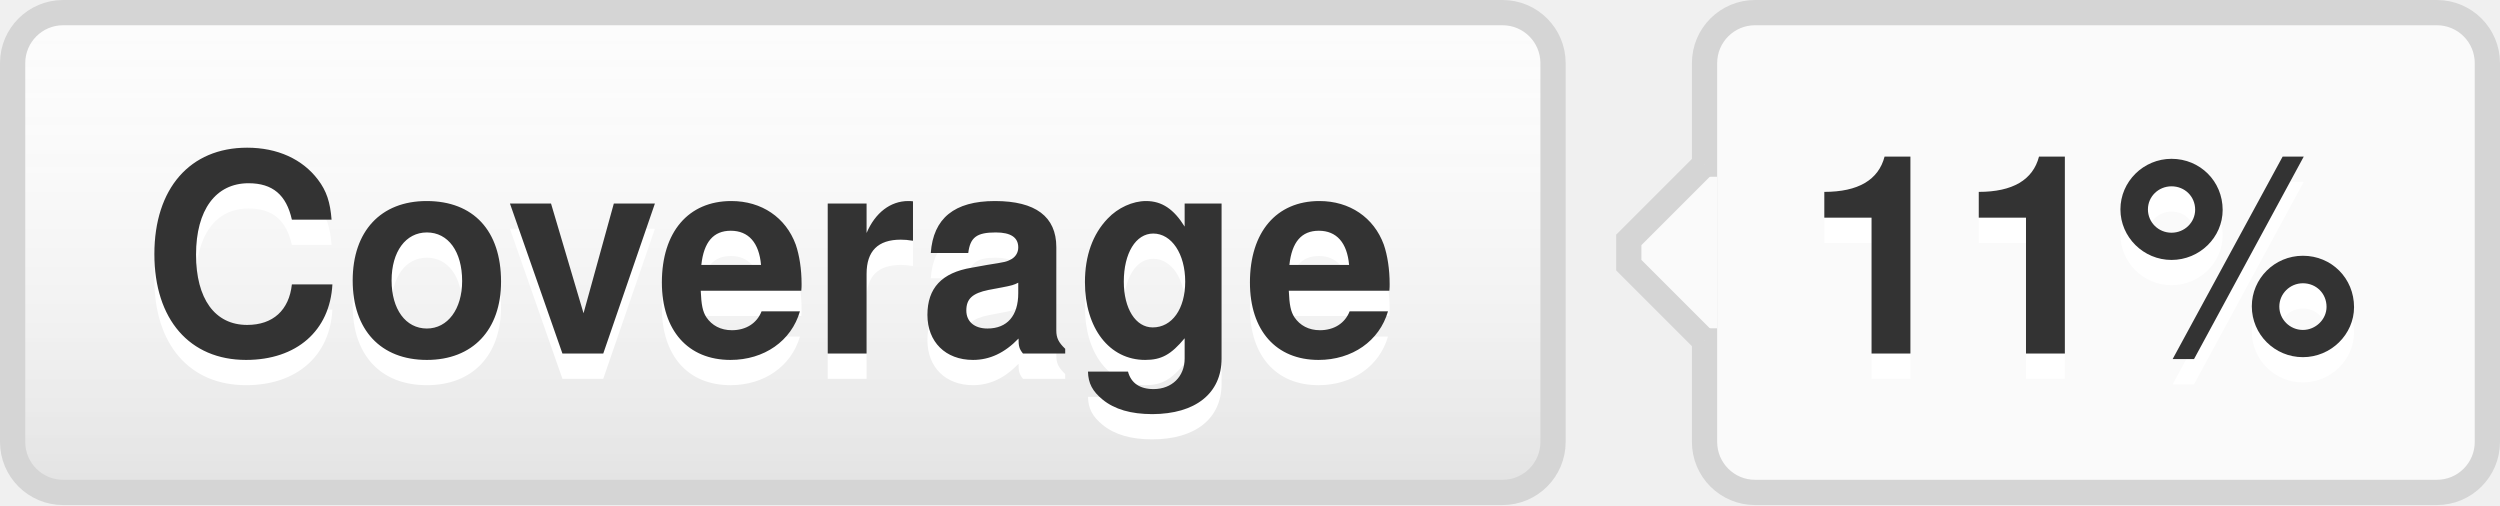
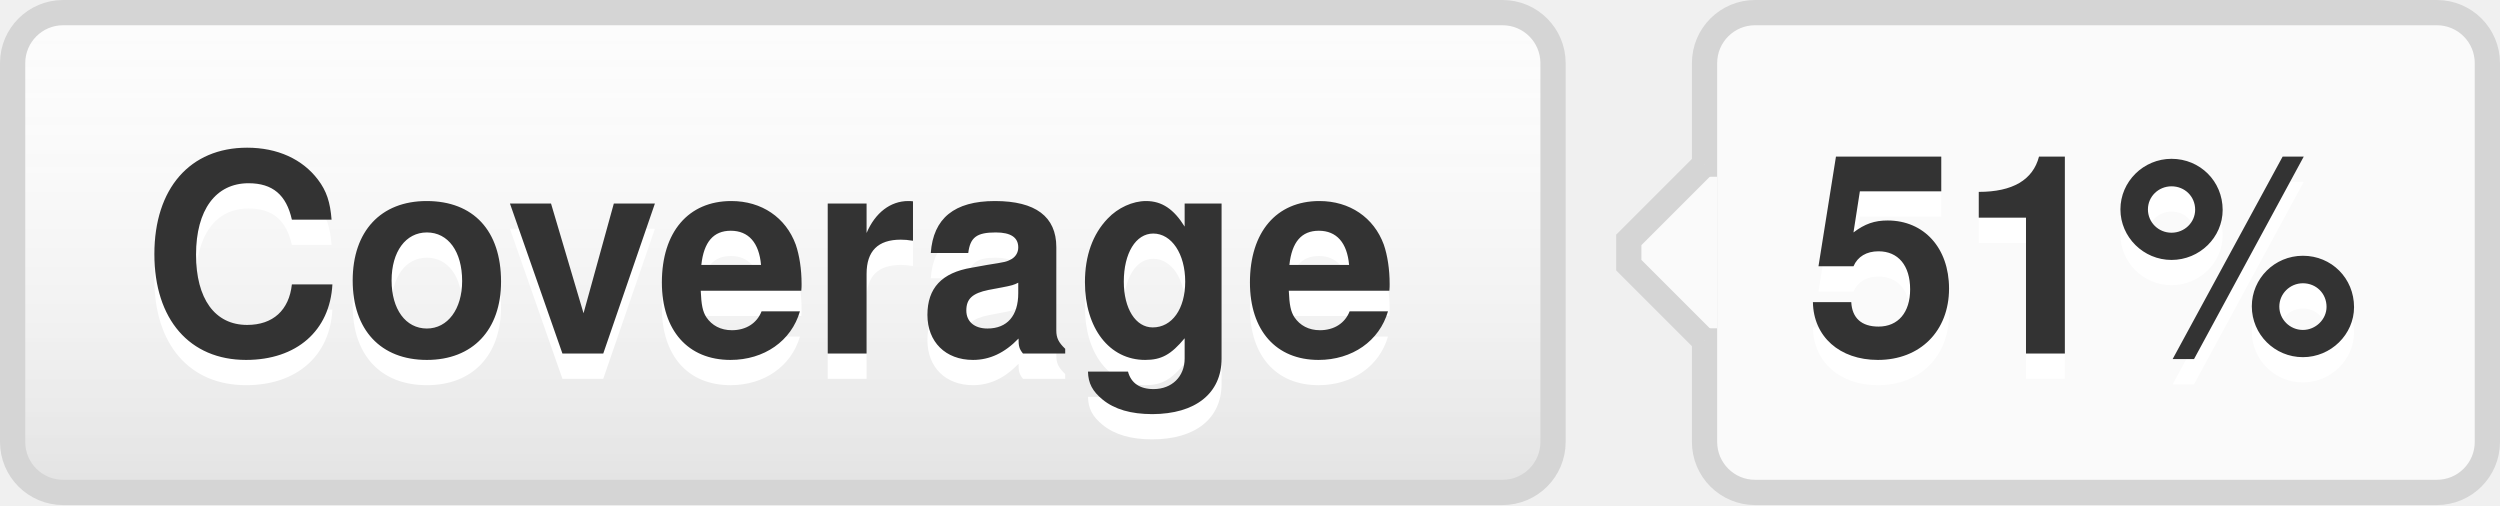
- <svg xmlns="http://www.w3.org/2000/svg" width="99" height="20" role="img" aria-label="Coverage: 11%">
+ <svg xmlns="http://www.w3.org/2000/svg" width="99" height="20" role="img" aria-label="Coverage: 51%">
  <style>a:hover #llink{fill:url(#b);stroke:#ccc}a:hover #rlink{fill:#4183c4}</style>
  <linearGradient id="a" x2="0" y2="100%">
    <stop offset="0" stop-color="#fcfcfc" stop-opacity="0" />
    <stop offset="1" stop-opacity=".1" />
  </linearGradient>
  <linearGradient id="b" x2="0" y2="100%">
    <stop offset="0" stop-color="#ccc" stop-opacity=".1" />
    <stop offset="1" stop-opacity=".1" />
  </linearGradient>
  <g stroke="#d5d5d5">
    <rect stroke="none" fill="#fcfcfc" x="0.5" y="0.5" width="61" height="19" rx="2" />
    <rect x="67.5" y="0.5" width="31" height="19" rx="2" fill="#fafafa" />
    <rect x="67" y="7.5" width="0.5" height="5" stroke="#fafafa" />
    <path d="M67.5 6.5 l-3 3v1 l3 3" stroke="d5d5d5" fill="#fafafa" />
  </g>
  <g aria-hidden="true" fill="#333" text-anchor="middle" font-family="Helvetica Neue,Helvetica,Arial,sans-serif" text-rendering="geometricPrecision" font-weight="700" font-size="110px" line-height="14px">
    <rect id="llink" stroke="#d5d5d5" fill="url(#a)" x=".5" y=".5" width="61" height="19" rx="2" />
    <text aria-hidden="true" x="305" y="150" fill="#fff" transform="scale(.1)" textLength="510">Coverage</text>
    <text x="305" y="140" transform="scale(.1)" textLength="510">Coverage</text>
-     <text aria-hidden="true" x="825" y="150" fill="#fff" transform="scale(.1)" textLength="230">11%</text>
-     <text id="rlink" x="825" y="140" transform="scale(.1)" textLength="230">11%</text>
+     <text aria-hidden="true" x="825" y="150" fill="#fff" transform="scale(.1)" textLength="230">51%</text>
+     <text id="rlink" x="825" y="140" transform="scale(.1)" textLength="230">51%</text>
  </g>
</svg>
